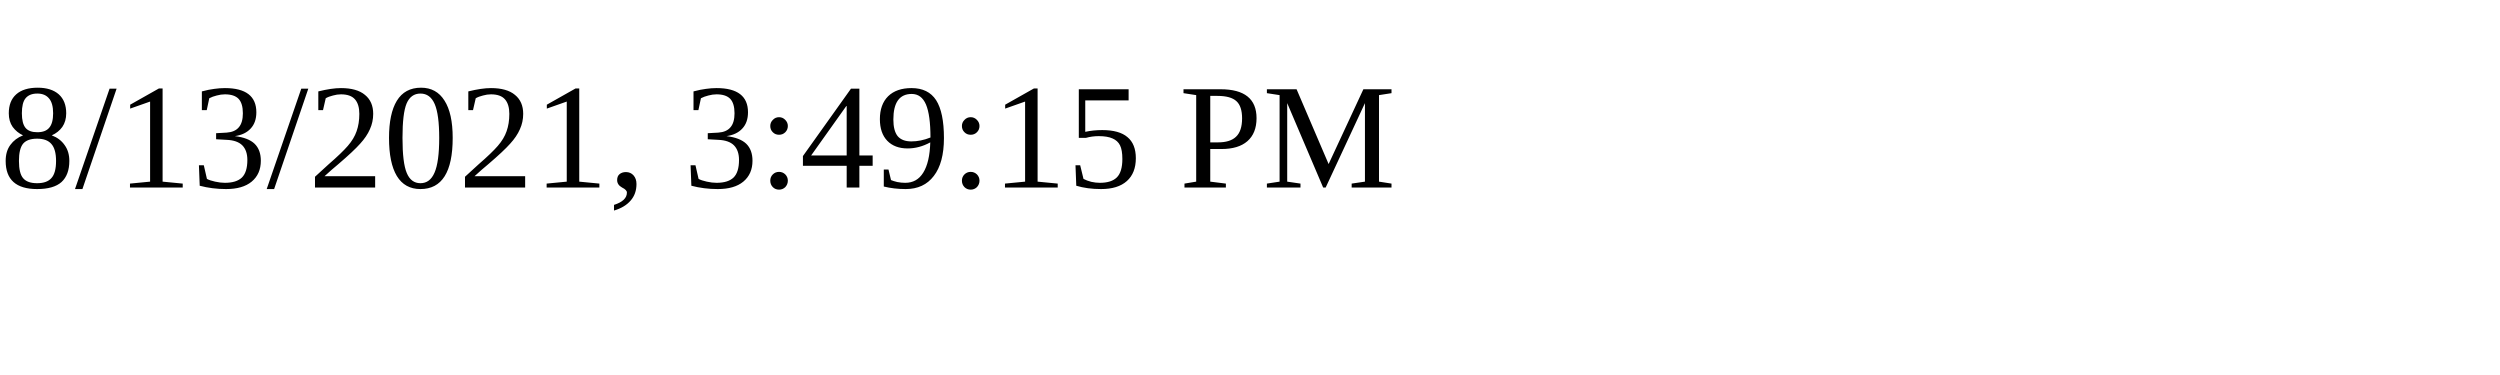
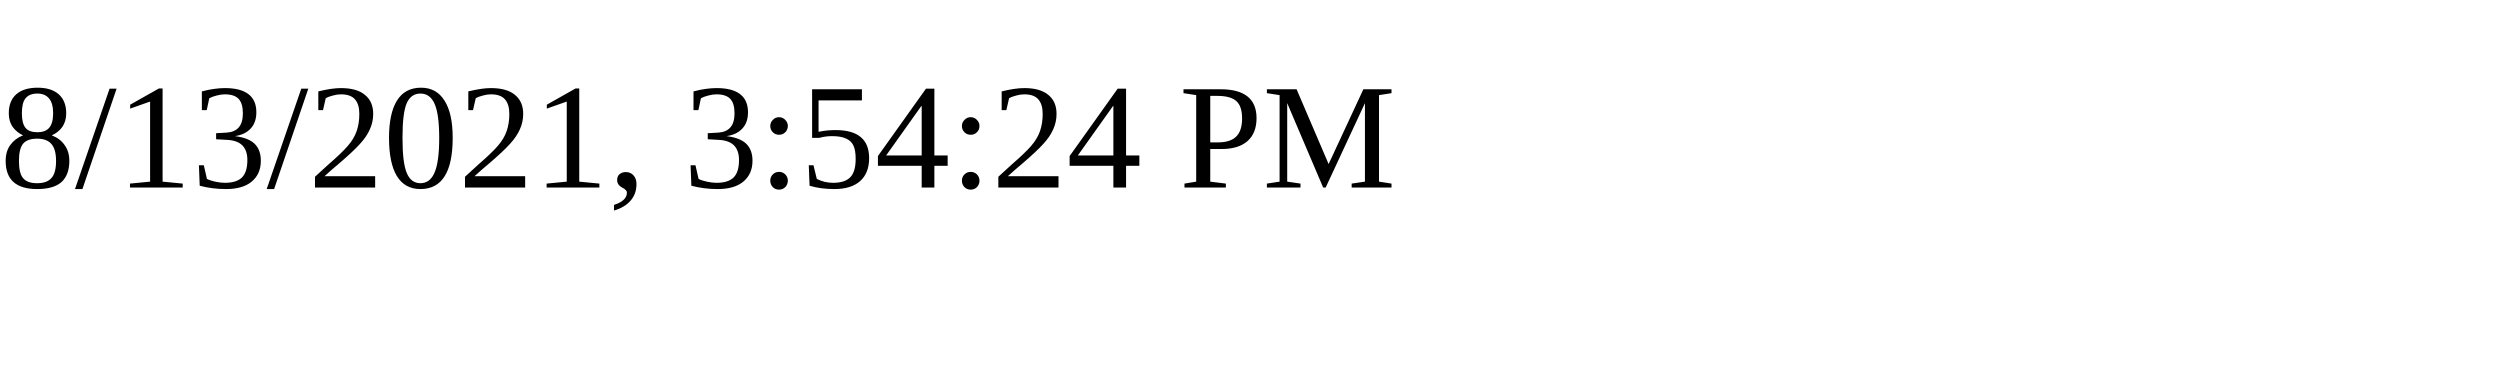
<svg xmlns="http://www.w3.org/2000/svg" height="30" width="200">
-   <text x="0" y="15">8/13/2021, 3:49:15 PM</text>
+   <text x="0" y="15">8/13/2021, 3:54:24 PM</text>
</svg>
